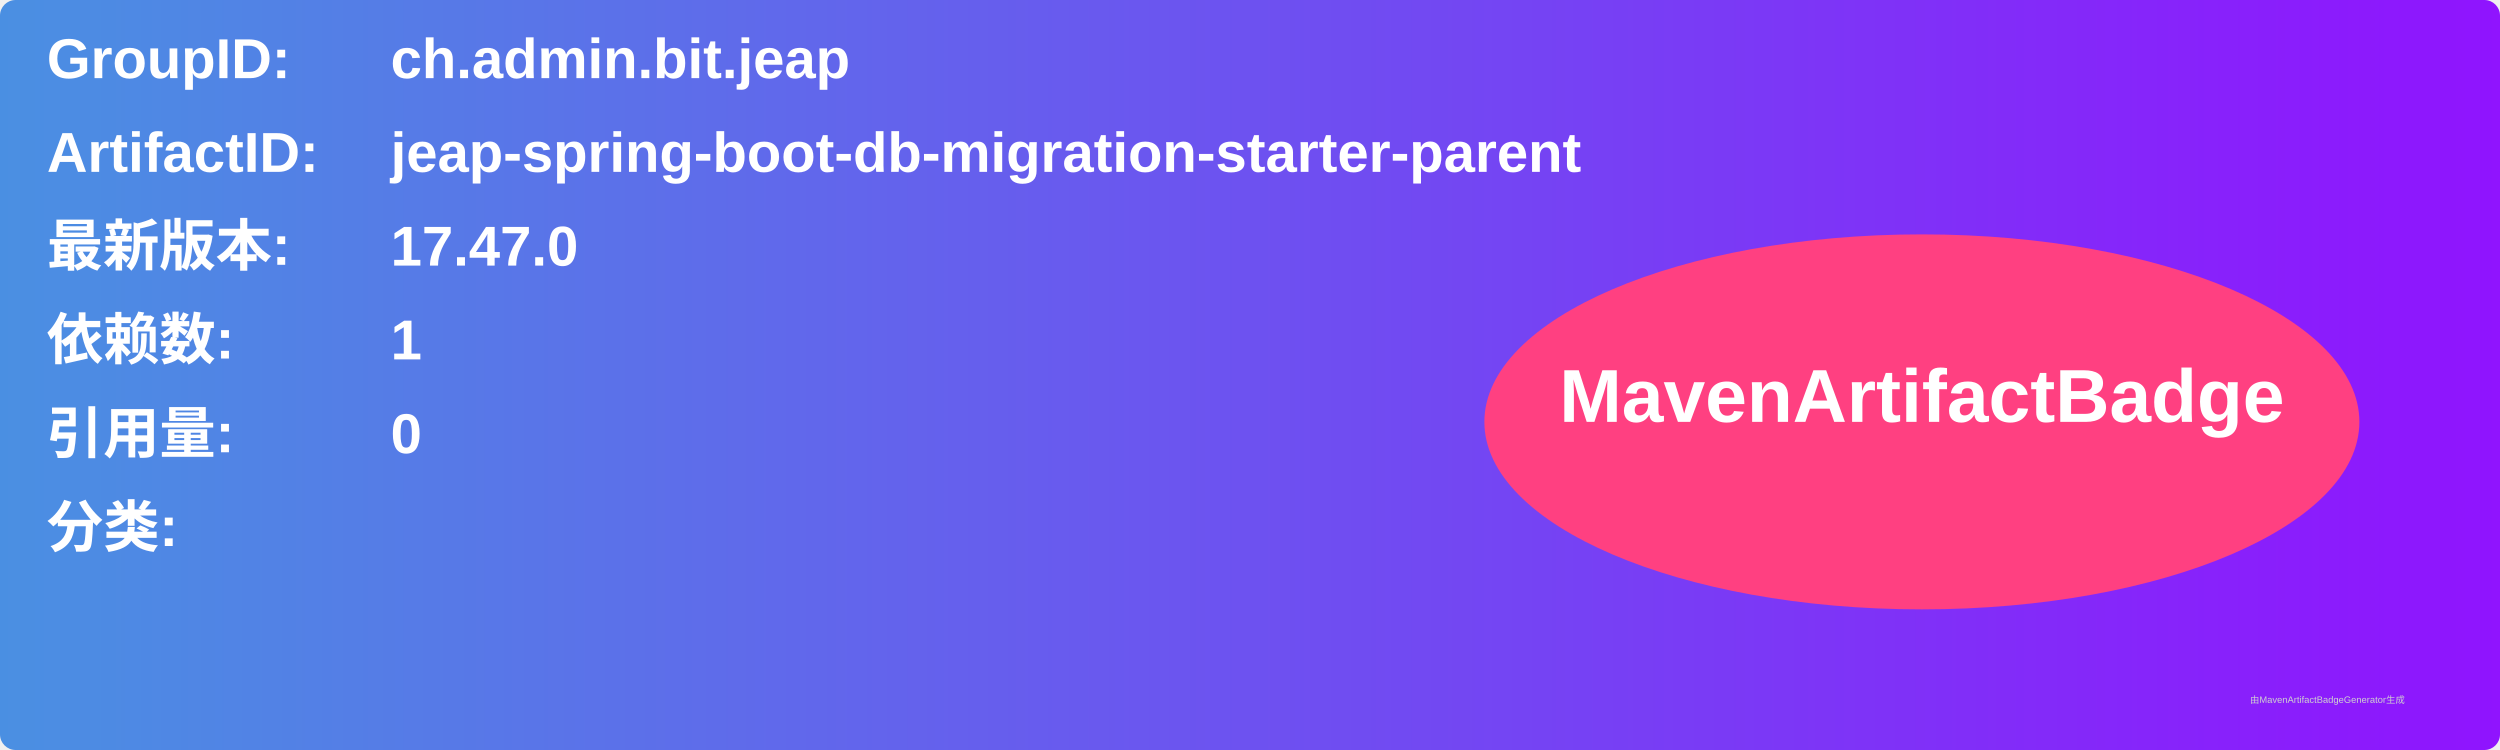
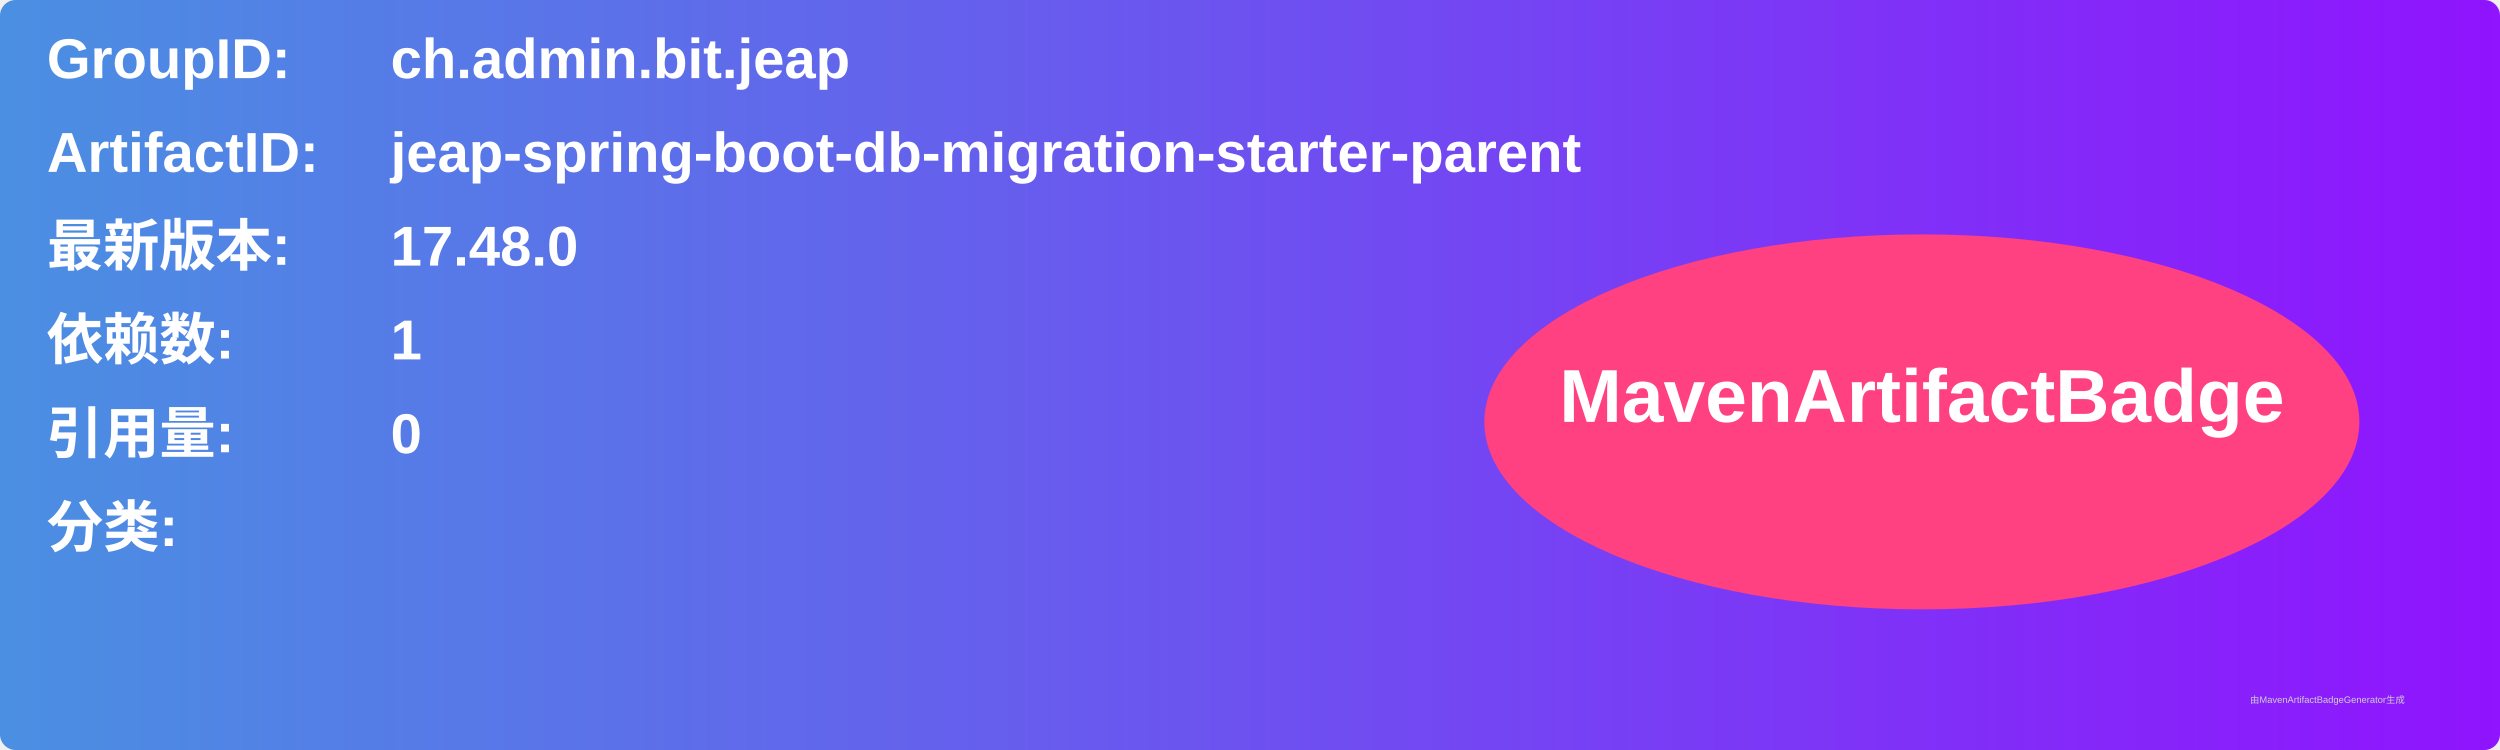
<svg xmlns="http://www.w3.org/2000/svg" width="800" height="240" viewBox="0 0 800 240">
  <linearGradient id="grad" x1="0%" y1="0%" x2="100%" y2="0%">
    <stop offset="0%" stop-color="#4a90e2" />
    <stop offset="100%" stop-color="#9013fe" />
  </linearGradient>
  <rect width="100%" height="100%" rx="5" ry="5" fill="url(#grad)" />
  <g transform="translate(15, 15)">
    <text x="0" y="10" font-family="Arial" font-size="18" fill="white" font-weight="bold" width="260">GroupID:</text>
    <text x="110" y="10" font-family="Arial" font-size="18" fill="white" font-weight="bold" width="460">ch.admin.bit.jeap</text>
    <text x="0" y="40" font-family="Arial" font-size="18" fill="white" font-weight="bold" width="260">ArtifactID:</text>
    <text x="110" y="40" font-family="Arial" font-size="18" fill="white" font-weight="bold" width="460">jeap-spring-boot-db-migration-starter-parent</text>
    <text x="0" y="70" font-family="Arial" font-size="18" fill="white" font-weight="bold">最新版本:</text>
    <text x="110" y="70" font-family="Arial" font-size="18" fill="white" font-weight="bold">
-       <tspan font-weight="bold">17.47.0</tspan>
+       <tspan font-weight="bold">17.48.0</tspan>
    </text>
    <text x="0" y="100" font-family="Arial" font-size="18" fill="white" font-weight="bold">依赖数: </text>
    <text x="110" y="100" font-family="Arial" font-size="18" fill="white">
      <tspan font-weight="bold">1</tspan>
    </text>
    <text x="0" y="130" font-family="Arial" font-size="18" fill="white" font-weight="bold">引用量: </text>
    <text x="110" y="130" font-family="Arial" font-size="18" fill="white">
      <tspan font-weight="bold">0</tspan>
    </text>
    <text x="0" y="160" font-family="Arial" font-size="18" fill="white" font-weight="bold">分类:</text>
    <text x="10" y="190" font-family="Arial" font-size="10" fill="white">
      <tspan font-weight="bold" />
    </text>
    <ellipse cx="600" cy="120" rx="140" ry="60" fill="#ff4081" />
    <text x="600" y="120" text-anchor="middle" font-family="Arial" font-size="24" fill="white" font-weight="bold">MavenArtifactBadge</text>
  </g>
  <text x="720" y="225" font-family="Arial" font-size="3" fill="#d0d0d0">由MavenArtifactBadgeGenerator生成</text>
</svg>
